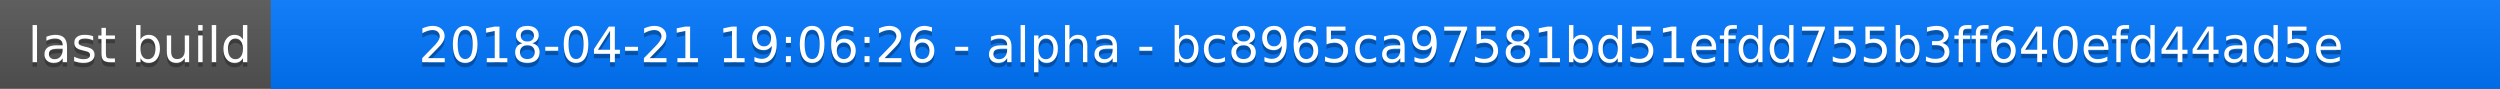
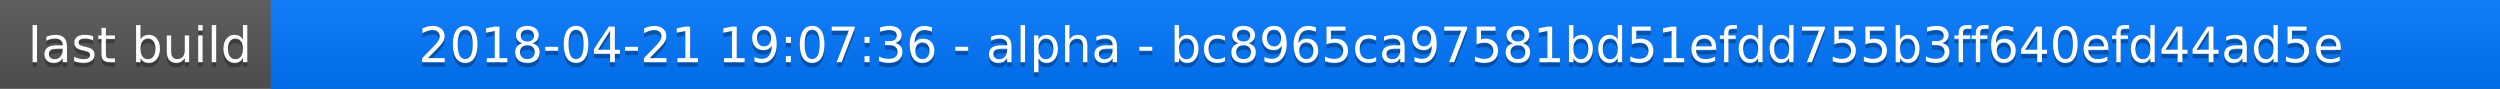
<svg xmlns="http://www.w3.org/2000/svg" width="563" height="20">
  <linearGradient id="a" x2="0" y2="100%">
    <stop offset="0" stop-color="#bbb" stop-opacity=".1" />
    <stop offset="1" stop-opacity=".1" />
  </linearGradient>
  <rect rx="0" width="563" height="20" fill="#555" />
  <rect rx="0" x="61" width="502" height="20" fill="#07f" />
  <path fill="#07f" d="M61 0h4v20h-4z" />
  <rect rx="0" width="563" height="20" fill="url(#a)" />
  <g fill="#fff" text-anchor="middle" font-family="DejaVu Sans,Verdana,Geneva,sans-serif" font-size="11">
    <text x="31.5" y="15" fill="#010101" fill-opacity=".3">last build</text>
    <text x="31.5" y="14">last build</text>
-     <text x="311" y="15" fill="#010101" fill-opacity=".3">2018-04-21 19:06:26 - alpha - bc8965ca97581bd51efdd755b3ff640efd44ad5e</text>
-     <text x="311" y="14">2018-04-21 19:06:26 - alpha - bc8965ca97581bd51efdd755b3ff640efd44ad5e</text>
+     <text x="311" y="15" fill="#010101" fill-opacity=".3">2018-04-21 19:07:36 - alpha - bc8965ca97581bd51efdd755b3ff640efd44ad5e</text>
+     <text x="311" y="14">2018-04-21 19:07:36 - alpha - bc8965ca97581bd51efdd755b3ff640efd44ad5e</text>
  </g>
</svg>
